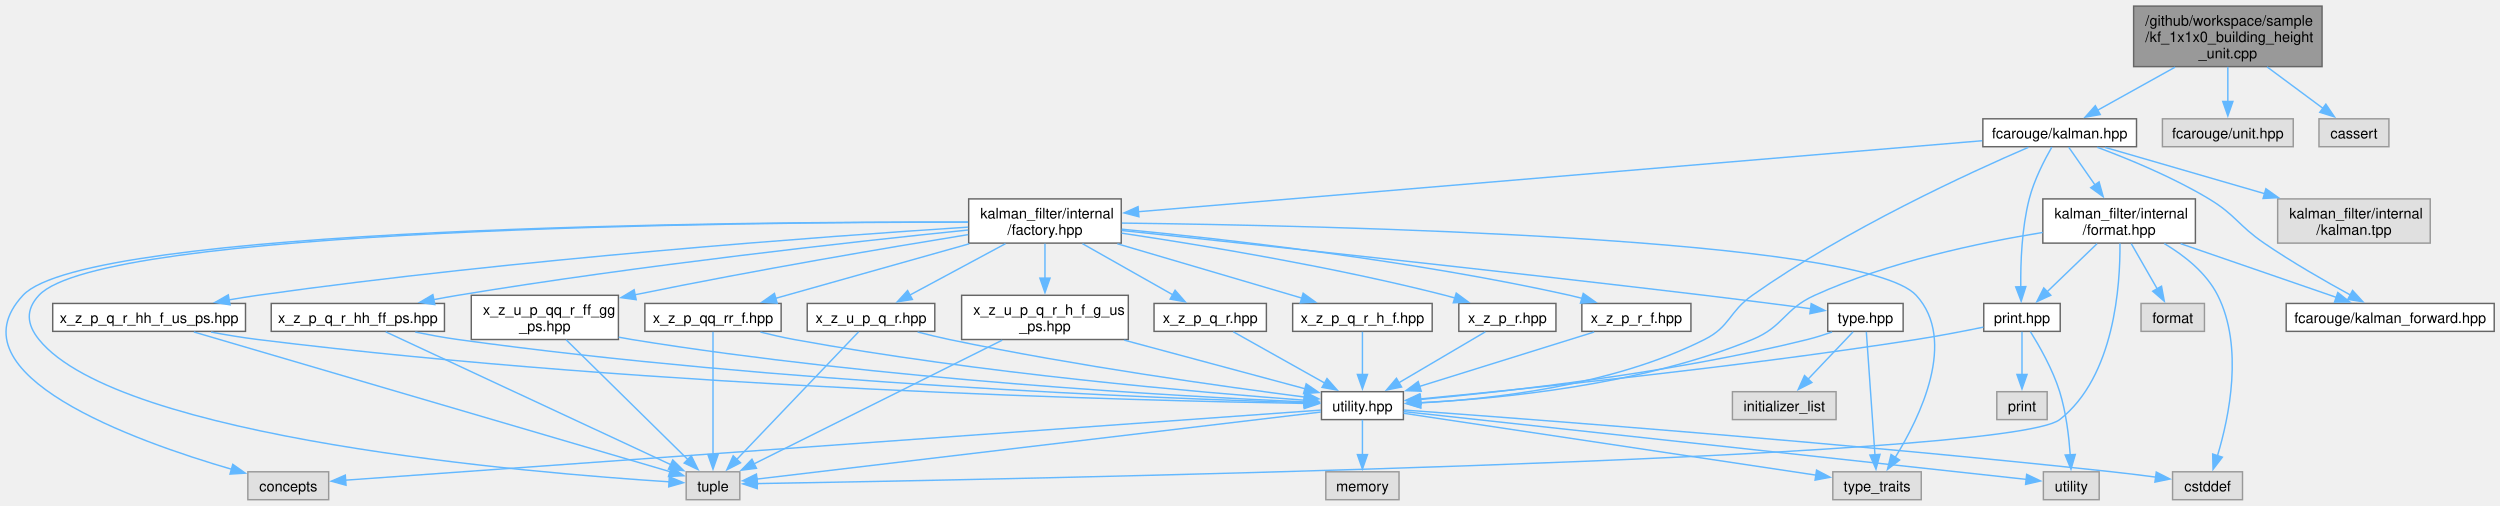
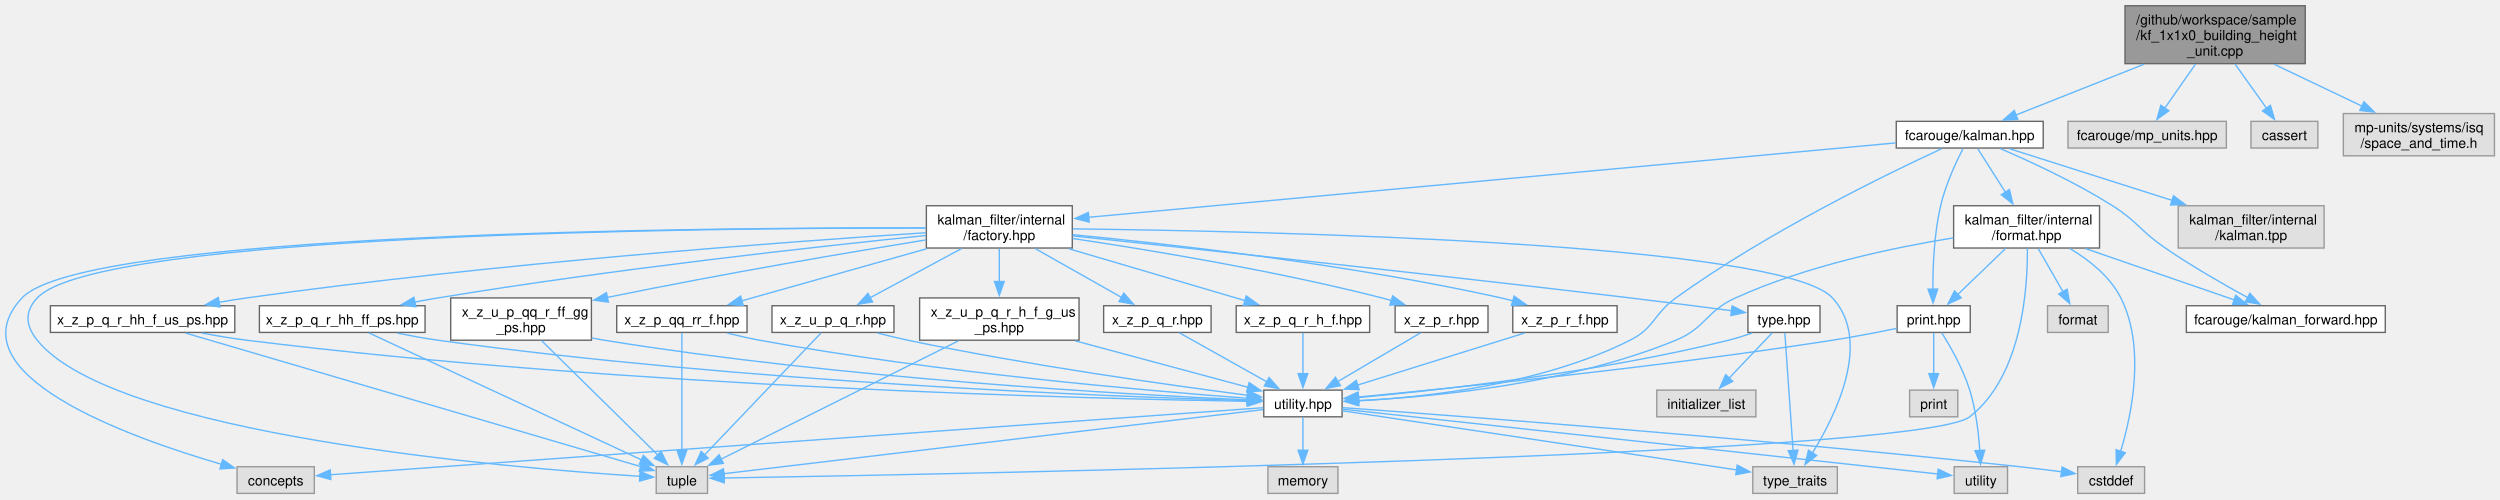
- <svg xmlns="http://www.w3.org/2000/svg" xmlns:xlink="http://www.w3.org/1999/xlink" width="1725pt" height="349pt" viewBox="0.00 0.00 1724.61 348.50">
-   <g id="graph0" class="graph" transform="scale(1 1) rotate(0) translate(4 344.5)">
+ <svg xmlns="http://www.w3.org/2000/svg" xmlns:xlink="http://www.w3.org/1999/xlink" width="1803pt" height="360pt" viewBox="0.00 0.00 1803.36 359.75">
+   <g id="graph0" class="graph" transform="scale(1 1) rotate(0) translate(4 355.75)">
    <g id="Node000001" class="node">
      <g id="a_Node000001">
        <a xlink:title=" ">
-           <polygon fill="#999999" stroke="#666666" points="1597.86,-340.5 1467.86,-340.5 1467.86,-298.75 1597.86,-298.75 1597.86,-340.5" />
-           <text text-anchor="start" x="1475.86" y="-327" font-family="Helvetica,sans-Serif" font-size="10.00">/github/workspace/sample</text>
-           <text text-anchor="start" x="1475.86" y="-315.75" font-family="Helvetica,sans-Serif" font-size="10.00">/kf_1x1x0_building_height</text>
-           <text text-anchor="middle" x="1532.86" y="-304.5" font-family="Helvetica,sans-Serif" font-size="10.00">_unit.cpp</text>
+           <polygon fill="#999999" stroke="#666666" points="1658.86,-351.75 1528.86,-351.75 1528.86,-310 1658.86,-310 1658.86,-351.75" />
+           <text text-anchor="start" x="1536.86" y="-338.25" font-family="Helvetica,sans-Serif" font-size="10.00">/github/workspace/sample</text>
+           <text text-anchor="start" x="1536.86" y="-327" font-family="Helvetica,sans-Serif" font-size="10.00">/kf_1x1x0_building_height</text>
+           <text text-anchor="middle" x="1593.86" y="-315.75" font-family="Helvetica,sans-Serif" font-size="10.00">_unit.cpp</text>
        </a>
      </g>
    </g>
    <g id="Node000002" class="node">
      <g id="a_Node000002">
        <a xlink:href="kalman_8hpp.xhtml" target="_top" xlink:title="The Kalman filter class and library top-level header.">
-           <polygon fill="white" stroke="#666666" points="1469.86,-262.75 1363.86,-262.75 1363.86,-243.5 1469.86,-243.5 1469.86,-262.75" />
-           <text text-anchor="middle" x="1416.86" y="-249.25" font-family="Helvetica,sans-Serif" font-size="10.00">fcarouge/kalman.hpp</text>
+           <polygon fill="white" stroke="#666666" points="1469.86,-268.38 1363.86,-268.38 1363.86,-249.12 1469.86,-249.12 1469.86,-268.38" />
+           <text text-anchor="middle" x="1416.86" y="-254.88" font-family="Helvetica,sans-Serif" font-size="10.00">fcarouge/kalman.hpp</text>
        </a>
      </g>
    </g>
    <g id="edge1_Node000001_Node000002" class="edge">
      <g id="a_edge1_Node000001_Node000002">
        <a xlink:title=" ">
-           <path fill="none" stroke="#63b8ff" d="M1496.47,-298.39C1479.03,-288.7 1458.55,-277.31 1442.72,-268.51" />
-           <polygon fill="#63b8ff" stroke="#63b8ff" points="1444.84,-265.68 1434.4,-263.88 1441.44,-271.8 1444.84,-265.68" />
+           <path fill="none" stroke="#63b8ff" d="M1542.66,-309.59C1512.82,-297.77 1476.06,-283.21 1450,-272.88" />
+           <polygon fill="#63b8ff" stroke="#63b8ff" points="1451.53,-269.72 1440.94,-269.29 1448.95,-276.23 1451.53,-269.72" />
        </a>
      </g>
    </g>
    <g id="Node000029" class="node">
      <g id="a_Node000029">
        <a xlink:title=" ">
-           <polygon fill="#e0e0e0" stroke="#999999" points="1577.98,-262.75 1487.73,-262.75 1487.73,-243.5 1577.98,-243.5 1577.98,-262.75" />
-           <text text-anchor="middle" x="1532.86" y="-249.25" font-family="Helvetica,sans-Serif" font-size="10.00">fcarouge/unit.hpp</text>
+           <polygon fill="#e0e0e0" stroke="#999999" points="1601.98,-268.38 1487.73,-268.38 1487.73,-249.12 1601.98,-249.12 1601.98,-268.38" />
+           <text text-anchor="middle" x="1544.86" y="-254.88" font-family="Helvetica,sans-Serif" font-size="10.00">fcarouge/mp_units.hpp</text>
        </a>
      </g>
    </g>
    <g id="edge56_Node000001_Node000029" class="edge">
      <g id="a_edge56_Node000001_Node000029">
        <a xlink:title=" ">
-           <path fill="none" stroke="#63b8ff" d="M1532.86,-298.57C1532.86,-290.9 1532.86,-282.14 1532.86,-274.45" />
-           <polygon fill="#63b8ff" stroke="#63b8ff" points="1536.36,-274.71 1532.86,-264.71 1529.36,-274.71 1536.36,-274.71" />
+           <path fill="none" stroke="#63b8ff" d="M1579.68,-309.59C1572.71,-299.61 1564.37,-287.67 1557.6,-277.98" />
+           <polygon fill="#63b8ff" stroke="#63b8ff" points="1560.47,-275.98 1551.87,-269.79 1554.73,-279.99 1560.47,-275.98" />
        </a>
      </g>
    </g>
    <g id="Node000030" class="node">
      <g id="a_Node000030">
        <a xlink:title=" ">
-           <polygon fill="#e0e0e0" stroke="#999999" points="1643.98,-262.75 1595.73,-262.75 1595.73,-243.5 1643.98,-243.5 1643.98,-262.75" />
-           <text text-anchor="middle" x="1619.86" y="-249.25" font-family="Helvetica,sans-Serif" font-size="10.00">cassert</text>
+           <polygon fill="#e0e0e0" stroke="#999999" points="1667.98,-268.38 1619.73,-268.38 1619.73,-249.12 1667.98,-249.12 1667.98,-268.38" />
+           <text text-anchor="middle" x="1643.86" y="-254.88" font-family="Helvetica,sans-Serif" font-size="10.00">cassert</text>
        </a>
      </g>
    </g>
    <g id="edge57_Node000001_Node000030" class="edge">
      <g id="a_edge57_Node000001_Node000030">
        <a xlink:title=" ">
-           <path fill="none" stroke="#63b8ff" d="M1559.91,-298.57C1572.38,-289.33 1586.96,-278.51 1598.62,-269.87" />
-           <polygon fill="#63b8ff" stroke="#63b8ff" points="1600.46,-272.86 1606.41,-264.1 1596.29,-267.24 1600.46,-272.86" />
+           <path fill="none" stroke="#63b8ff" d="M1608.32,-309.59C1615.51,-299.5 1624.13,-287.42 1631.07,-277.68" />
+           <polygon fill="#63b8ff" stroke="#63b8ff" points="1633.75,-279.96 1636.7,-269.78 1628.05,-275.89 1633.75,-279.96" />
+         </a>
+       </g>
+     </g>
+     <g id="Node000031" class="node">
+       <g id="a_Node000031">
+         <a xlink:title=" ">
+           <polygon fill="#e0e0e0" stroke="#999999" points="1795.36,-274 1686.36,-274 1686.36,-243.5 1795.36,-243.5 1795.36,-274" />
+           <text text-anchor="start" x="1694.36" y="-260.5" font-family="Helvetica,sans-Serif" font-size="10.00">mp-units/systems/isq</text>
+           <text text-anchor="middle" x="1740.86" y="-249.25" font-family="Helvetica,sans-Serif" font-size="10.00">/space_and_time.h</text>
+         </a>
+       </g>
+     </g>
+     <g id="edge58_Node000001_Node000031" class="edge">
+       <g id="a_edge58_Node000001_Node000031">
+         <a xlink:title=" ">
+           <path fill="none" stroke="#63b8ff" d="M1636.37,-309.59C1656.36,-300.06 1680.08,-288.74 1699.86,-279.31" />
+           <polygon fill="#63b8ff" stroke="#63b8ff" points="1701.22,-282.54 1708.74,-275.07 1698.21,-276.22 1701.22,-282.54" />
        </a>
      </g>
    </g>
    <g id="Node000003" class="node">
      <g id="a_Node000003">
        <a xlink:href="factory_8hpp.xhtml" target="_top" xlink:title=" ">
          <polygon fill="white" stroke="#666666" points="769.48,-207.5 664.23,-207.5 664.23,-177 769.48,-177 769.48,-207.5" />
          <text text-anchor="start" x="672.23" y="-194" font-family="Helvetica,sans-Serif" font-size="10.00">kalman_filter/internal</text>
          <text text-anchor="middle" x="716.86" y="-182.75" font-family="Helvetica,sans-Serif" font-size="10.00">/factory.hpp</text>
        </a>
      </g>
    </g>
    <g id="edge2_Node000002_Node000003" class="edge">
      <g id="a_edge2_Node000002_Node000003">
        <a xlink:title=" ">
-           <path fill="none" stroke="#63b8ff" d="M1363.38,-247.63C1236.55,-236.96 917.92,-210.16 781.01,-198.65" />
-           <polygon fill="#63b8ff" stroke="#63b8ff" points="781.67,-195.19 771.41,-197.84 781.08,-202.16 781.67,-195.19" />
+           <path fill="none" stroke="#63b8ff" d="M1363.38,-252.82C1236.55,-241.14 917.92,-211.78 781.01,-199.16" />
+           <polygon fill="#63b8ff" stroke="#63b8ff" points="781.69,-195.71 771.41,-198.28 781.05,-202.68 781.69,-195.71" />
        </a>
      </g>
    </g>
    <g id="Node000005" class="node">
      <g id="a_Node000005">
        <a xlink:href="utility_8hpp.xhtml" target="_top" xlink:title=" ">
          <polygon fill="white" stroke="#666666" points="964.11,-74.5 907.61,-74.5 907.61,-55.25 964.11,-55.25 964.11,-74.5" />
          <text text-anchor="middle" x="935.86" y="-61" font-family="Helvetica,sans-Serif" font-size="10.00">utility.hpp</text>
        </a>
      </g>
    </g>
    <g id="edge53_Node000002_Node000005" class="edge">
      <g id="a_edge53_Node000002_Node000005">
        <a xlink:title=" ">
-           <path fill="none" stroke="#63b8ff" d="M1395.34,-243.12C1355.8,-226.09 1269.71,-186.76 1204.86,-141 1188.54,-129.49 1189.69,-119.48 1171.86,-110.5 1108.2,-78.45 1024.36,-69.3 975.65,-66.77" />
+           <path fill="none" stroke="#63b8ff" d="M1396.61,-248.64C1357.73,-230.7 1270.63,-188.43 1204.86,-141 1188.66,-129.32 1189.69,-119.48 1171.86,-110.5 1108.2,-78.45 1024.36,-69.3 975.65,-66.77" />
          <polygon fill="#63b8ff" stroke="#63b8ff" points="976,-63.28 965.86,-66.33 975.69,-70.27 976,-63.28" />
        </a>
      </g>
    </g>
    <g id="Node000023" class="node">
      <g id="a_Node000023">
        <a xlink:href="format_8hpp.xhtml" target="_top" xlink:title="Formatting support for the Kalman filter.">
          <polygon fill="white" stroke="#666666" points="1510.48,-207.5 1405.23,-207.5 1405.23,-177 1510.48,-177 1510.48,-207.5" />
          <text text-anchor="start" x="1413.23" y="-194" font-family="Helvetica,sans-Serif" font-size="10.00">kalman_filter/internal</text>
          <text text-anchor="middle" x="1457.86" y="-182.75" font-family="Helvetica,sans-Serif" font-size="10.00">/format.hpp</text>
        </a>
      </g>
    </g>
    <g id="edge42_Node000002_Node000023" class="edge">
      <g id="a_edge42_Node000002_Node000023">
        <a xlink:title=" ">
-           <path fill="none" stroke="#63b8ff" d="M1423.08,-243.18C1427.94,-236.21 1434.91,-226.2 1441.34,-216.96" />
-           <polygon fill="#63b8ff" stroke="#63b8ff" points="1444.03,-219.23 1446.87,-209.02 1438.28,-215.23 1444.03,-219.23" />
+           <path fill="none" stroke="#63b8ff" d="M1422.56,-248.78C1427.75,-240.62 1435.64,-228.2 1442.65,-217.17" />
+           <polygon fill="#63b8ff" stroke="#63b8ff" points="1445.52,-219.19 1447.93,-208.87 1439.61,-215.43 1445.52,-219.19" />
        </a>
      </g>
    </g>
    <g id="Node000024" class="node">
      <g id="a_Node000024">
        <a xlink:href="kalman__forward_8hpp.xhtml" target="_top" xlink:title="Authoritative forward declaration header.">
          <polygon fill="white" stroke="#666666" points="1716.61,-135.38 1573.11,-135.38 1573.11,-116.12 1716.61,-116.12 1716.61,-135.38" />
          <text text-anchor="middle" x="1644.86" y="-121.88" font-family="Helvetica,sans-Serif" font-size="10.00">fcarouge/kalman_forward.hpp</text>
        </a>
      </g>
    </g>
    <g id="edge54_Node000002_Node000024" class="edge">
      <g id="a_edge54_Node000002_Node000024">
        <a xlink:title=" ">
-           <path fill="none" stroke="#63b8ff" d="M1442.76,-243.11C1464.18,-235.15 1494.99,-222.49 1519.86,-207.5 1538.4,-196.32 1539.98,-189.23 1557.86,-177 1577.05,-163.87 1599.85,-150.78 1617.29,-141.26" />
+           <path fill="none" stroke="#63b8ff" d="M1438.91,-248.7C1460.29,-239.53 1493.31,-224.33 1519.86,-207.5 1538.15,-195.9 1539.98,-189.23 1557.86,-177 1577.05,-163.87 1599.85,-150.78 1617.29,-141.26" />
          <polygon fill="#63b8ff" stroke="#63b8ff" points="1618.91,-144.37 1626.05,-136.54 1615.59,-138.2 1618.91,-144.37" />
        </a>
      </g>
    </g>
    <g id="Node000025" class="node">
      <g id="a_Node000025">
        <a xlink:href="print_8hpp.xhtml" target="_top" xlink:title=" ">
          <polygon fill="white" stroke="#666666" points="1417.23,-135.38 1364.48,-135.38 1364.48,-116.12 1417.23,-116.12 1417.23,-135.38" />
          <text text-anchor="middle" x="1390.86" y="-121.88" font-family="Helvetica,sans-Serif" font-size="10.00">print.hpp</text>
        </a>
      </g>
    </g>
    <g id="edge52_Node000002_Node000025" class="edge">
      <g id="a_edge52_Node000002_Node000025">
        <a xlink:title=" ">
-           <path fill="none" stroke="#63b8ff" d="M1411.46,-243.27C1406.43,-234.53 1399.21,-220.61 1395.86,-207.5 1390.68,-187.32 1389.83,-163.41 1390.02,-146.87" />
-           <polygon fill="#63b8ff" stroke="#63b8ff" points="1393.52,-147.01 1390.3,-136.91 1386.52,-146.81 1393.52,-147.01" />
+           <path fill="none" stroke="#63b8ff" d="M1412.03,-248.8C1407,-238.98 1399.37,-222.6 1395.86,-207.5 1391.18,-187.42 1390.22,-163.83 1390.26,-147.34" />
+           <polygon fill="#63b8ff" stroke="#63b8ff" points="1393.76,-147.42 1390.42,-137.37 1386.76,-147.31 1393.76,-147.42" />
        </a>
      </g>
    </g>
    <g id="Node000028" class="node">
      <g id="a_Node000028">
        <a xlink:title=" ">
          <polygon fill="#e0e0e0" stroke="#999999" points="1672.48,-207.5 1567.23,-207.5 1567.23,-177 1672.48,-177 1672.48,-207.5" />
          <text text-anchor="start" x="1575.23" y="-194" font-family="Helvetica,sans-Serif" font-size="10.00">kalman_filter/internal</text>
          <text text-anchor="middle" x="1619.86" y="-182.75" font-family="Helvetica,sans-Serif" font-size="10.00">/kalman.tpp</text>
        </a>
      </g>
    </g>
    <g id="edge55_Node000002_Node000028" class="edge">
      <g id="a_edge55_Node000002_Node000028">
        <a xlink:title=" ">
-           <path fill="none" stroke="#63b8ff" d="M1448.13,-243.05C1477.36,-234.58 1521.83,-221.68 1558.19,-211.13" />
-           <polygon fill="#63b8ff" stroke="#63b8ff" points="1559.11,-214.51 1567.74,-208.37 1557.16,-207.79 1559.11,-214.51" />
+           <path fill="none" stroke="#63b8ff" d="M1445.51,-248.65C1475.98,-238.96 1524.96,-223.4 1563.26,-211.23" />
+           <polygon fill="#63b8ff" stroke="#63b8ff" points="1563.84,-214.72 1572.31,-208.36 1561.72,-208.05 1563.84,-214.72" />
        </a>
      </g>
    </g>
    <g id="Node000004" class="node">
      <g id="a_Node000004">
        <a xlink:href="type_8hpp.xhtml" target="_top" xlink:title=" ">
          <polygon fill="white" stroke="#666666" points="1308.86,-135.38 1256.86,-135.38 1256.86,-116.12 1308.86,-116.12 1308.86,-135.38" />
          <text text-anchor="middle" x="1282.86" y="-121.88" font-family="Helvetica,sans-Serif" font-size="10.00">type.hpp</text>
        </a>
      </g>
    </g>
    <g id="edge3_Node000003_Node000004" class="edge">
      <g id="a_edge3_Node000003_Node000004">
        <a xlink:title=" ">
          <path fill="none" stroke="#63b8ff" d="M769.78,-185.71C854.66,-176.76 1026.46,-158.36 1171.86,-141 1196.27,-138.08 1223.68,-134.57 1245.15,-131.76" />
          <polygon fill="#63b8ff" stroke="#63b8ff" points="1245.45,-135.25 1254.91,-130.48 1244.54,-128.31 1245.45,-135.25" />
        </a>
      </g>
    </g>
    <g id="Node000006" class="node">
      <g id="a_Node000006">
        <a xlink:title=" ">
          <polygon fill="#e0e0e0" stroke="#999999" points="222.73,-19.25 166.98,-19.25 166.98,0 222.73,0 222.73,-19.25" />
          <text text-anchor="middle" x="194.86" y="-5.75" font-family="Helvetica,sans-Serif" font-size="10.00">concepts</text>
        </a>
      </g>
    </g>
    <g id="edge39_Node000003_Node000006" class="edge">
      <g id="a_edge39_Node000003_Node000006">
        <a xlink:title=" ">
          <path fill="none" stroke="#63b8ff" d="M663.81,-191.53C507.36,-191.8 56.02,-188.42 11.86,-141 -39.01,-86.38 88.4,-40.57 156,-20.92" />
          <polygon fill="#63b8ff" stroke="#63b8ff" points="156.58,-24.39 165.24,-18.3 154.66,-17.66 156.58,-24.39" />
        </a>
      </g>
    </g>
    <g id="Node000009" class="node">
      <g id="a_Node000009">
        <a xlink:title=" ">
          <polygon fill="#e0e0e0" stroke="#999999" points="506.36,-19.25 469.36,-19.25 469.36,0 506.36,0 506.36,-19.25" />
          <text text-anchor="middle" x="487.86" y="-5.75" font-family="Helvetica,sans-Serif" font-size="10.00">tuple</text>
        </a>
      </g>
    </g>
    <g id="edge40_Node000003_Node000009" class="edge">
      <g id="a_edge40_Node000003_Node000009">
        <a xlink:title=" ">
          <path fill="none" stroke="#63b8ff" d="M663.81,-191.46C509.05,-191.54 66.23,-187.63 22.86,-141 13.62,-131.07 14.35,-121.05 22.86,-110.5 78.1,-42 363.73,-18.33 457.79,-12.33" />
          <polygon fill="#63b8ff" stroke="#63b8ff" points="457.74,-15.83 467.5,-11.73 457.31,-8.85 457.74,-15.83" />
        </a>
      </g>
    </g>
    <g id="Node000010" class="node">
      <g id="a_Node000010">
        <a xlink:title=" ">
          <polygon fill="#e0e0e0" stroke="#999999" points="1321.36,-19.25 1260.36,-19.25 1260.36,0 1321.36,0 1321.36,-19.25" />
          <text text-anchor="middle" x="1290.86" y="-5.75" font-family="Helvetica,sans-Serif" font-size="10.00">type_traits</text>
        </a>
      </g>
    </g>
    <g id="edge41_Node000003_Node000010" class="edge">
      <g id="a_edge41_Node000003_Node000010">
        <a xlink:title=" ">
          <path fill="none" stroke="#63b8ff" d="M769.94,-190.82C909.97,-189.14 1281.13,-180.93 1317.86,-141 1346.44,-109.93 1320.49,-56.82 1303.27,-28.94" />
          <polygon fill="#63b8ff" stroke="#63b8ff" points="1306.42,-27.37 1298.05,-20.86 1300.54,-31.16 1306.42,-27.37" />
        </a>
      </g>
    </g>
    <g id="Node000013" class="node">
      <g id="a_Node000013">
        <a xlink:href="x__z__p__q__r_8hpp.xhtml" target="_top" xlink:title=" ">
          <polygon fill="white" stroke="#666666" points="869.61,-135.38 792.11,-135.38 792.11,-116.12 869.61,-116.12 869.61,-135.38" />
          <text text-anchor="middle" x="830.86" y="-121.88" font-family="Helvetica,sans-Serif" font-size="10.00">x_z_p_q_r.hpp</text>
        </a>
      </g>
    </g>
    <g id="edge13_Node000003_Node000013" class="edge">
      <g id="a_edge13_Node000003_Node000013">
        <a xlink:title=" ">
          <path fill="none" stroke="#63b8ff" d="M742.72,-176.61C761.37,-166.06 786.43,-151.88 805.06,-141.34" />
          <polygon fill="#63b8ff" stroke="#63b8ff" points="806.63,-144.48 813.61,-136.51 803.19,-138.38 806.63,-144.48" />
        </a>
      </g>
    </g>
    <g id="Node000014" class="node">
      <g id="a_Node000014">
        <a xlink:href="x__z__p__q__r__h__f_8hpp.xhtml" target="_top" xlink:title=" ">
          <polygon fill="white" stroke="#666666" points="983.98,-135.38 887.73,-135.38 887.73,-116.12 983.98,-116.12 983.98,-135.38" />
          <text text-anchor="middle" x="935.86" y="-121.88" font-family="Helvetica,sans-Serif" font-size="10.00">x_z_p_q_r_h_f.hpp</text>
        </a>
      </g>
    </g>
    <g id="edge15_Node000003_Node000014" class="edge">
      <g id="a_edge15_Node000003_Node000014">
        <a xlink:title=" ">
          <path fill="none" stroke="#63b8ff" d="M766.82,-176.53C805.38,-165.18 858.08,-149.66 894.34,-138.98" />
          <polygon fill="#63b8ff" stroke="#63b8ff" points="894.97,-142.44 903.57,-136.26 892.99,-135.73 894.97,-142.44" />
        </a>
      </g>
    </g>
    <g id="Node000015" class="node">
      <g id="a_Node000015">
        <a xlink:href="x__z__p__q__r__hh__f__us__ps_8hpp.xhtml" target="_top" xlink:title=" ">
          <polygon fill="white" stroke="#666666" points="165.36,-135.38 32.36,-135.38 32.36,-116.12 165.36,-116.12 165.36,-135.38" />
          <text text-anchor="middle" x="98.86" y="-121.88" font-family="Helvetica,sans-Serif" font-size="10.00">x_z_p_q_r_hh_f_us_ps.hpp</text>
        </a>
      </g>
    </g>
    <g id="edge17_Node000003_Node000015" class="edge">
      <g id="a_edge17_Node000003_Node000015">
        <a xlink:title=" ">
          <path fill="none" stroke="#63b8ff" d="M663.86,-188.03C566.49,-181.75 352.68,-166.2 173.86,-141 167.38,-140.09 160.62,-139 153.92,-137.83" />
          <polygon fill="#63b8ff" stroke="#63b8ff" points="154.71,-134.42 144.25,-136.09 153.47,-141.31 154.71,-134.42" />
        </a>
      </g>
    </g>
    <g id="Node000016" class="node">
      <g id="a_Node000016">
        <a xlink:href="x__z__p__q__r__hh__ff__ps_8hpp.xhtml" target="_top" xlink:title=" ">
          <polygon fill="white" stroke="#666666" points="302.61,-135.38 183.11,-135.38 183.11,-116.12 302.61,-116.12 302.61,-135.38" />
          <text text-anchor="middle" x="242.86" y="-121.88" font-family="Helvetica,sans-Serif" font-size="10.00">x_z_p_q_r_hh_ff_ps.hpp</text>
        </a>
      </g>
    </g>
    <g id="edge20_Node000003_Node000016" class="edge">
      <g id="a_edge20_Node000003_Node000016">
        <a xlink:title=" ">
          <path fill="none" stroke="#63b8ff" d="M663.91,-186.05C586.38,-178.13 437.51,-161.74 311.86,-141 306.34,-140.09 300.59,-139.05 294.88,-137.96" />
          <polygon fill="#63b8ff" stroke="#63b8ff" points="295.96,-134.6 285.47,-136.1 294.6,-141.47 295.96,-134.6" />
        </a>
      </g>
    </g>
    <g id="Node000017" class="node">
      <g id="a_Node000017">
        <a xlink:href="x__z__p__qq__rr__f_8hpp.xhtml" target="_top" xlink:title=" ">
          <polygon fill="white" stroke="#666666" points="534.86,-135.38 440.86,-135.38 440.86,-116.12 534.86,-116.12 534.86,-135.38" />
          <text text-anchor="middle" x="487.86" y="-121.88" font-family="Helvetica,sans-Serif" font-size="10.00">x_z_p_qq_rr_f.hpp</text>
        </a>
      </g>
    </g>
    <g id="edge23_Node000003_Node000017" class="edge">
      <g id="a_edge23_Node000003_Node000017">
        <a xlink:title=" ">
          <path fill="none" stroke="#63b8ff" d="M664.61,-176.53C624.12,-165.13 568.71,-149.52 530.78,-138.84" />
          <polygon fill="#63b8ff" stroke="#63b8ff" points="532.13,-135.58 521.55,-136.24 530.23,-142.32 532.13,-135.58" />
        </a>
      </g>
    </g>
    <g id="Node000018" class="node">
      <g id="a_Node000018">
        <a xlink:href="x__z__p__r_8hpp.xhtml" target="_top" xlink:title=" ">
          <polygon fill="white" stroke="#666666" points="1069.36,-135.38 1002.36,-135.38 1002.36,-116.12 1069.36,-116.12 1069.36,-135.38" />
          <text text-anchor="middle" x="1035.86" y="-121.88" font-family="Helvetica,sans-Serif" font-size="10.00">x_z_p_r.hpp</text>
        </a>
      </g>
    </g>
    <g id="edge26_Node000003_Node000018" class="edge">
      <g id="a_edge26_Node000003_Node000018">
        <a xlink:title=" ">
          <path fill="none" stroke="#63b8ff" d="M769.73,-183.87C825.63,-175.55 916.17,-160.58 992.86,-141 995.12,-140.42 997.43,-139.79 999.76,-139.11" />
          <polygon fill="#63b8ff" stroke="#63b8ff" points="1000.59,-142.52 1009.12,-136.23 998.53,-135.83 1000.59,-142.52" />
        </a>
      </g>
    </g>
    <g id="Node000019" class="node">
      <g id="a_Node000019">
        <a xlink:href="x__z__p__r__f_8hpp.xhtml" target="_top" xlink:title=" ">
          <polygon fill="white" stroke="#666666" points="1162.48,-135.38 1087.23,-135.38 1087.23,-116.12 1162.48,-116.12 1162.48,-135.38" />
          <text text-anchor="middle" x="1124.86" y="-121.88" font-family="Helvetica,sans-Serif" font-size="10.00">x_z_p_r_f.hpp</text>
        </a>
      </g>
    </g>
    <g id="edge28_Node000003_Node000019" class="edge">
      <g id="a_edge28_Node000003_Node000019">
        <a xlink:title=" ">
          <path fill="none" stroke="#63b8ff" d="M769.79,-186.62C840.74,-179.8 970.32,-165.18 1078.86,-141 1081.64,-140.38 1084.5,-139.67 1087.37,-138.91" />
          <polygon fill="#63b8ff" stroke="#63b8ff" points="1088.19,-142.31 1096.84,-136.2 1086.26,-135.58 1088.19,-142.31" />
        </a>
      </g>
    </g>
    <g id="Node000020" class="node">
      <g id="a_Node000020">
        <a xlink:href="x__z__u__p__q__r_8hpp.xhtml" target="_top" xlink:title=" ">
          <polygon fill="white" stroke="#666666" points="640.86,-135.38 552.86,-135.38 552.86,-116.12 640.86,-116.12 640.86,-135.38" />
          <text text-anchor="middle" x="596.86" y="-121.88" font-family="Helvetica,sans-Serif" font-size="10.00">x_z_u_p_q_r.hpp</text>
        </a>
      </g>
    </g>
    <g id="edge30_Node000003_Node000020" class="edge">
      <g id="a_edge30_Node000003_Node000020">
        <a xlink:title=" ">
          <path fill="none" stroke="#63b8ff" d="M689.63,-176.61C669.91,-166.01 643.37,-151.75 623.73,-141.2" />
          <polygon fill="#63b8ff" stroke="#63b8ff" points="625.42,-138.13 614.95,-136.48 622.1,-144.29 625.42,-138.13" />
        </a>
      </g>
    </g>
    <g id="Node000021" class="node">
      <g id="a_Node000021">
        <a xlink:href="x__z__u__p__q__r__h__f__g__us__ps_8hpp.xhtml" target="_top" xlink:title=" ">
          <polygon fill="white" stroke="#666666" points="774.36,-141 659.36,-141 659.36,-110.5 774.36,-110.5 774.36,-141" />
          <text text-anchor="start" x="667.36" y="-127.5" font-family="Helvetica,sans-Serif" font-size="10.00">x_z_u_p_q_r_h_f_g_us</text>
          <text text-anchor="middle" x="716.86" y="-116.25" font-family="Helvetica,sans-Serif" font-size="10.00">_ps.hpp</text>
        </a>
      </g>
    </g>
    <g id="edge33_Node000003_Node000021" class="edge">
      <g id="a_edge33_Node000003_Node000021">
        <a xlink:title=" ">
          <path fill="none" stroke="#63b8ff" d="M716.86,-176.61C716.86,-169.52 716.86,-160.79 716.86,-152.63" />
          <polygon fill="#63b8ff" stroke="#63b8ff" points="720.36,-152.84 716.86,-142.84 713.36,-152.84 720.36,-152.84" />
        </a>
      </g>
    </g>
    <g id="Node000022" class="node">
      <g id="a_Node000022">
        <a xlink:href="x__z__u__p__qq__r__ff__gg__ps_8hpp.xhtml" target="_top" xlink:title=" ">
          <polygon fill="white" stroke="#666666" points="422.61,-141 321.11,-141 321.11,-110.5 422.61,-110.5 422.61,-141" />
          <text text-anchor="start" x="329.11" y="-127.5" font-family="Helvetica,sans-Serif" font-size="10.00">x_z_u_p_qq_r_ff_gg</text>
          <text text-anchor="middle" x="371.86" y="-116.25" font-family="Helvetica,sans-Serif" font-size="10.00">_ps.hpp</text>
        </a>
      </g>
    </g>
    <g id="edge36_Node000003_Node000022" class="edge">
      <g id="a_edge36_Node000003_Node000022">
        <a xlink:title=" ">
          <path fill="none" stroke="#63b8ff" d="M663.89,-182.87C608.88,-173.94 520.08,-158.95 433.91,-141.35" />
          <polygon fill="#63b8ff" stroke="#63b8ff" points="434.86,-137.97 424.36,-139.39 433.45,-144.83 434.86,-137.97" />
        </a>
      </g>
    </g>
    <g id="edge4_Node000004_Node000005" class="edge">
      <g id="a_edge4_Node000004_Node000005">
        <a xlink:title=" ">
          <path fill="none" stroke="#63b8ff" d="M1259.83,-115.67C1254.33,-113.75 1248.44,-111.89 1242.86,-110.5 1148.72,-87.13 1035.1,-74.56 975.99,-69.16" />
          <polygon fill="#63b8ff" stroke="#63b8ff" points="976.36,-65.67 966.09,-68.27 975.74,-72.65 976.36,-65.67" />
        </a>
      </g>
    </g>
    <g id="edge12_Node000004_Node000010" class="edge">
      <g id="a_edge12_Node000004_Node000010">
        <a xlink:title=" ">
          <path fill="none" stroke="#63b8ff" d="M1283.48,-115.79C1284.76,-97.63 1287.67,-56.04 1289.43,-30.95" />
          <polygon fill="#63b8ff" stroke="#63b8ff" points="1292.92,-31.27 1290.13,-21.05 1285.93,-30.78 1292.92,-31.27" />
        </a>
      </g>
    </g>
    <g id="Node000012" class="node">
      <g id="a_Node000012">
        <a xlink:title=" ">
          <polygon fill="#e0e0e0" stroke="#999999" points="1262.61,-74.5 1191.11,-74.5 1191.11,-55.25 1262.61,-55.25 1262.61,-74.5" />
          <text text-anchor="middle" x="1226.86" y="-61" font-family="Helvetica,sans-Serif" font-size="10.00">initializer_list</text>
        </a>
      </g>
    </g>
    <g id="edge11_Node000004_Node000012" class="edge">
      <g id="a_edge11_Node000004_Node000012">
        <a xlink:title=" ">
          <path fill="none" stroke="#63b8ff" d="M1274.35,-115.81C1266.13,-107.16 1253.45,-93.84 1243.26,-83.12" />
          <polygon fill="#63b8ff" stroke="#63b8ff" points="1245.91,-80.83 1236.48,-76 1240.84,-85.66 1245.91,-80.83" />
        </a>
      </g>
    </g>
    <g id="edge5_Node000005_Node000006" class="edge">
      <g id="a_edge5_Node000005_Node000006">
        <a xlink:title=" ">
          <path fill="none" stroke="#63b8ff" d="M907.26,-61.82C792.63,-53.58 366.18,-22.94 234.11,-13.45" />
          <polygon fill="#63b8ff" stroke="#63b8ff" points="234.7,-9.98 224.48,-12.75 234.2,-16.96 234.7,-9.98" />
        </a>
      </g>
    </g>
    <g id="Node000007" class="node">
      <g id="a_Node000007">
        <a xlink:title=" ">
          <polygon fill="#e0e0e0" stroke="#999999" points="1542.98,-19.25 1494.73,-19.25 1494.73,0 1542.98,0 1542.98,-19.25" />
          <text text-anchor="middle" x="1518.86" y="-5.75" font-family="Helvetica,sans-Serif" font-size="10.00">cstddef</text>
        </a>
      </g>
    </g>
    <g id="edge6_Node000005_Node000007" class="edge">
      <g id="a_edge6_Node000005_Node000007">
        <a xlink:title=" ">
          <path fill="none" stroke="#63b8ff" d="M964.48,-61.85C1042.78,-56.2 1267.01,-39.4 1452.86,-19.25 1462.66,-18.19 1473.26,-16.87 1483.03,-15.6" />
          <polygon fill="#63b8ff" stroke="#63b8ff" points="1483.49,-19.07 1492.94,-14.28 1482.56,-12.13 1483.49,-19.07" />
        </a>
      </g>
    </g>
    <g id="Node000008" class="node">
      <g id="a_Node000008">
        <a xlink:title=" ">
          <polygon fill="#e0e0e0" stroke="#999999" points="961.11,-19.25 910.61,-19.25 910.61,0 961.11,0 961.11,-19.25" />
          <text text-anchor="middle" x="935.86" y="-5.75" font-family="Helvetica,sans-Serif" font-size="10.00">memory</text>
        </a>
      </g>
    </g>
    <g id="edge7_Node000005_Node000008" class="edge">
      <g id="a_edge7_Node000005_Node000008">
        <a xlink:title=" ">
          <path fill="none" stroke="#63b8ff" d="M935.86,-55.08C935.86,-48.57 935.86,-39.42 935.86,-31.12" />
          <polygon fill="#63b8ff" stroke="#63b8ff" points="939.36,-31.12 935.86,-21.12 932.36,-31.12 939.36,-31.12" />
        </a>
      </g>
    </g>
    <g id="edge8_Node000005_Node000009" class="edge">
      <g id="a_edge8_Node000005_Node000009">
        <a xlink:title=" ">
          <path fill="none" stroke="#63b8ff" d="M907.15,-60.46C826.79,-50.91 600.13,-23.97 518.03,-14.21" />
          <polygon fill="#63b8ff" stroke="#63b8ff" points="518.63,-10.76 508.28,-13.05 517.8,-17.71 518.63,-10.76" />
        </a>
      </g>
    </g>
    <g id="edge9_Node000005_Node000010" class="edge">
      <g id="a_edge9_Node000005_Node000010">
        <a xlink:title=" ">
          <path fill="none" stroke="#63b8ff" d="M964.31,-59.61C1026.7,-50.25 1175.8,-27.88 1248.95,-16.91" />
          <polygon fill="#63b8ff" stroke="#63b8ff" points="1249.14,-20.42 1258.51,-15.48 1248.1,-13.5 1249.14,-20.42" />
        </a>
      </g>
    </g>
    <g id="Node000011" class="node">
      <g id="a_Node000011">
        <a xlink:title=" ">
          <polygon fill="#e0e0e0" stroke="#999999" points="1444.11,-19.25 1405.61,-19.25 1405.61,0 1444.11,0 1444.11,-19.25" />
          <text text-anchor="middle" x="1424.86" y="-5.75" font-family="Helvetica,sans-Serif" font-size="10.00">utility</text>
        </a>
      </g>
    </g>
    <g id="edge10_Node000005_Node000011" class="edge">
      <g id="a_edge10_Node000005_Node000011">
        <a xlink:title=" ">
          <path fill="none" stroke="#63b8ff" d="M964.26,-60.78C1049.82,-51.46 1304.67,-23.71 1393.72,-14.02" />
          <polygon fill="#63b8ff" stroke="#63b8ff" points="1394.09,-17.5 1403.65,-12.93 1393.33,-10.54 1394.09,-17.5" />
        </a>
      </g>
    </g>
    <g id="edge14_Node000013_Node000005" class="edge">
      <g id="a_edge14_Node000013_Node000005">
        <a xlink:title=" ">
          <path fill="none" stroke="#63b8ff" d="M846.8,-115.81C863.53,-106.43 890.09,-91.54 909.86,-80.45" />
          <polygon fill="#63b8ff" stroke="#63b8ff" points="911.43,-83.58 918.44,-75.64 908,-77.48 911.43,-83.58" />
        </a>
      </g>
    </g>
    <g id="edge16_Node000014_Node000005" class="edge">
      <g id="a_edge16_Node000014_Node000005">
        <a xlink:title=" ">
          <path fill="none" stroke="#63b8ff" d="M935.86,-115.81C935.86,-108.03 935.86,-96.45 935.86,-86.41" />
          <polygon fill="#63b8ff" stroke="#63b8ff" points="939.36,-86.41 935.86,-76.41 932.36,-86.41 939.36,-86.41" />
        </a>
      </g>
    </g>
    <g id="edge18_Node000015_Node000005" class="edge">
      <g id="a_edge18_Node000015_Node000005">
        <a xlink:title=" ">
          <path fill="none" stroke="#63b8ff" d="M141.54,-115.65C152.06,-113.68 163.33,-111.8 173.86,-110.5 448.85,-76.47 782.99,-68.26 896.19,-66.39" />
          <polygon fill="#63b8ff" stroke="#63b8ff" points="895.91,-69.9 905.85,-66.24 895.8,-62.9 895.91,-69.9" />
        </a>
      </g>
    </g>
    <g id="edge19_Node000015_Node000009" class="edge">
      <g id="a_edge19_Node000015_Node000009">
        <a xlink:title=" ">
          <path fill="none" stroke="#63b8ff" d="M129.71,-115.7C202.9,-94.22 386.31,-40.42 458.25,-19.31" />
          <polygon fill="#63b8ff" stroke="#63b8ff" points="459.12,-22.7 467.73,-16.53 457.15,-15.99 459.12,-22.7" />
        </a>
      </g>
    </g>
    <g id="edge21_Node000016_Node000005" class="edge">
      <g id="a_edge21_Node000016_Node000005">
        <a xlink:title=" ">
          <path fill="none" stroke="#63b8ff" d="M282.47,-115.63C292.05,-113.69 302.28,-111.82 311.86,-110.5 531.28,-80.13 797.16,-69.83 896.18,-66.89" />
          <polygon fill="#63b8ff" stroke="#63b8ff" points="896.01,-70.4 905.91,-66.61 895.81,-63.4 896.01,-70.4" />
        </a>
      </g>
    </g>
    <g id="edge22_Node000016_Node000009" class="edge">
      <g id="a_edge22_Node000016_Node000009">
        <a xlink:title=" ">
          <path fill="none" stroke="#63b8ff" d="M262.08,-115.79C304.85,-95.87 408.1,-47.78 458.79,-24.16" />
          <polygon fill="#63b8ff" stroke="#63b8ff" points="460.1,-27.42 467.69,-20.02 457.14,-21.07 460.1,-27.42" />
        </a>
      </g>
    </g>
    <g id="edge24_Node000017_Node000005" class="edge">
      <g id="a_edge24_Node000017_Node000005">
        <a xlink:title=" ">
          <path fill="none" stroke="#63b8ff" d="M520.56,-115.63C528.16,-113.74 536.26,-111.89 543.86,-110.5 671.5,-87.11 824.91,-73.9 896.04,-68.61" />
          <polygon fill="#63b8ff" stroke="#63b8ff" points="895.9,-72.13 905.62,-67.91 895.4,-65.15 895.9,-72.13" />
        </a>
      </g>
    </g>
    <g id="edge25_Node000017_Node000009" class="edge">
      <g id="a_edge25_Node000017_Node000009">
        <a xlink:title=" ">
          <path fill="none" stroke="#63b8ff" d="M487.86,-115.79C487.86,-97.63 487.86,-56.04 487.86,-30.95" />
          <polygon fill="#63b8ff" stroke="#63b8ff" points="491.36,-31.05 487.86,-21.05 484.36,-31.05 491.36,-31.05" />
        </a>
      </g>
    </g>
    <g id="edge27_Node000018_Node000005" class="edge">
      <g id="a_edge27_Node000018_Node000005">
        <a xlink:title=" ">
          <path fill="none" stroke="#63b8ff" d="M1020.67,-115.81C1004.81,-106.47 979.68,-91.67 960.88,-80.61" />
          <polygon fill="#63b8ff" stroke="#63b8ff" points="962.88,-77.73 952.49,-75.67 959.33,-83.76 962.88,-77.73" />
        </a>
      </g>
    </g>
    <g id="edge29_Node000019_Node000005" class="edge">
      <g id="a_edge29_Node000019_Node000005">
        <a xlink:title=" ">
          <path fill="none" stroke="#63b8ff" d="M1095.74,-115.68C1063.36,-105.59 1010.91,-89.25 974.97,-78.06" />
          <polygon fill="#63b8ff" stroke="#63b8ff" points="976.42,-74.85 965.83,-75.21 974.34,-81.53 976.42,-74.85" />
        </a>
      </g>
    </g>
    <g id="edge31_Node000020_Node000005" class="edge">
      <g id="a_edge31_Node000020_Node000005">
        <a xlink:title=" ">
          <path fill="none" stroke="#63b8ff" d="M628.99,-115.69C636.16,-113.83 643.74,-111.99 650.86,-110.5 737.62,-92.31 840.66,-77.94 895.98,-70.8" />
          <polygon fill="#63b8ff" stroke="#63b8ff" points="896.39,-74.28 905.86,-69.54 895.5,-67.34 896.39,-74.28" />
        </a>
      </g>
    </g>
    <g id="edge32_Node000020_Node000009" class="edge">
      <g id="a_edge32_Node000020_Node000009">
        <a xlink:title=" ">
          <path fill="none" stroke="#63b8ff" d="M588.3,-115.79C570.16,-96.79 527.54,-52.18 504.07,-27.6" />
          <polygon fill="#63b8ff" stroke="#63b8ff" points="506.85,-25.45 497.41,-20.63 501.79,-30.28 506.85,-25.45" />
        </a>
      </g>
    </g>
    <g id="edge34_Node000021_Node000005" class="edge">
      <g id="a_edge34_Node000021_Node000005">
        <a xlink:title=" ">
          <path fill="none" stroke="#63b8ff" d="M771.55,-110.05C810.42,-99.6 861.7,-85.81 896.57,-76.44" />
          <polygon fill="#63b8ff" stroke="#63b8ff" points="897.06,-79.93 905.81,-73.95 895.24,-73.17 897.06,-79.93" />
        </a>
      </g>
    </g>
    <g id="edge35_Node000021_Node000009" class="edge">
      <g id="a_edge35_Node000021_Node000009">
        <a xlink:title=" ">
          <path fill="none" stroke="#63b8ff" d="M687.39,-110.06C643.07,-87.98 559.8,-46.48 516.17,-24.73" />
          <polygon fill="#63b8ff" stroke="#63b8ff" points="517.84,-21.66 507.33,-20.33 514.72,-27.92 517.84,-21.66" />
        </a>
      </g>
    </g>
    <g id="edge37_Node000022_Node000005" class="edge">
      <g id="a_edge37_Node000022_Node000005">
        <a xlink:title=" ">
          <path fill="none" stroke="#63b8ff" d="M422.82,-112.12C425.87,-111.53 428.9,-110.98 431.86,-110.5 603.11,-82.73 810.1,-71.25 895.76,-67.45" />
          <polygon fill="#63b8ff" stroke="#63b8ff" points="895.91,-70.95 905.75,-67.02 895.6,-63.95 895.91,-70.95" />
        </a>
      </g>
    </g>
    <g id="edge38_Node000022_Node000009" class="edge">
      <g id="a_edge38_Node000022_Node000009">
        <a xlink:title=" ">
          <path fill="none" stroke="#63b8ff" d="M386.55,-110.3C407.97,-89.22 447.7,-50.13 470.52,-27.68" />
          <polygon fill="#63b8ff" stroke="#63b8ff" points="472.88,-30.27 477.56,-20.76 467.97,-25.28 472.88,-30.27" />
        </a>
      </g>
    </g>
    <g id="edge48_Node000023_Node000005" class="edge">
      <g id="a_edge48_Node000023_Node000005">
        <a xlink:title=" ">
          <path fill="none" stroke="#63b8ff" d="M1405.12,-184.35C1361.52,-177.31 1298.72,-164.08 1247.86,-141 1226.52,-131.32 1226.52,-119.42 1204.86,-110.5 1127.94,-78.82 1029.88,-69.61 975.94,-66.94" />
          <polygon fill="#63b8ff" stroke="#63b8ff" points="976.14,-63.45 966,-66.51 975.84,-70.44 976.14,-63.45" />
        </a>
      </g>
    </g>
    <g id="edge49_Node000023_Node000007" class="edge">
      <g id="a_edge49_Node000023_Node000007">
        <a xlink:title=" ">
          <path fill="none" stroke="#63b8ff" d="M1489.03,-176.67C1503,-168.35 1518.05,-156.47 1525.86,-141 1543.84,-105.36 1533.77,-57.06 1525.73,-30.38" />
          <polygon fill="#63b8ff" stroke="#63b8ff" points="1529.07,-29.34 1522.65,-20.91 1522.41,-31.5 1529.07,-29.34" />
        </a>
      </g>
    </g>
    <g id="edge51_Node000023_Node000009" class="edge">
      <g id="a_edge51_Node000023_Node000009">
        <a xlink:title=" ">
          <path fill="none" stroke="#63b8ff" d="M1458.44,-176.81C1458.71,-148.26 1454.76,-84.85 1416.86,-55.25 1380.65,-26.98 674.59,-13.71 518.31,-11.11" />
          <polygon fill="#63b8ff" stroke="#63b8ff" points="518.42,-7.61 508.36,-10.94 518.3,-14.61 518.42,-7.61" />
        </a>
      </g>
    </g>
    <g id="edge43_Node000023_Node000024" class="edge">
      <g id="a_edge43_Node000023_Node000024">
        <a xlink:title=" ">
          <path fill="none" stroke="#63b8ff" d="M1500.29,-176.61C1532.63,-165.46 1576.74,-150.25 1607.7,-139.57" />
          <polygon fill="#63b8ff" stroke="#63b8ff" points="1608.72,-142.92 1617.03,-136.35 1606.44,-136.3 1608.72,-142.92" />
        </a>
      </g>
    </g>
    <g id="edge44_Node000023_Node000025" class="edge">
      <g id="a_edge44_Node000023_Node000025">
        <a xlink:title=" ">
          <path fill="none" stroke="#63b8ff" d="M1442.65,-176.61C1432.4,-166.74 1418.84,-153.69 1408.17,-143.42" />
          <polygon fill="#63b8ff" stroke="#63b8ff" points="1410.74,-141.04 1401.11,-136.62 1405.89,-146.08 1410.74,-141.04" />
        </a>
      </g>
    </g>
    <g id="Node000027" class="node">
      <g id="a_Node000027">
        <a xlink:title=" ">
          <polygon fill="#e0e0e0" stroke="#999999" points="1516.73,-135.38 1472.98,-135.38 1472.98,-116.12 1516.73,-116.12 1516.73,-135.38" />
          <text text-anchor="middle" x="1494.86" y="-121.88" font-family="Helvetica,sans-Serif" font-size="10.00">format</text>
        </a>
      </g>
    </g>
    <g id="edge50_Node000023_Node000027" class="edge">
      <g id="a_edge50_Node000023_Node000027">
        <a xlink:title=" ">
          <path fill="none" stroke="#63b8ff" d="M1466.25,-176.61C1471.58,-167.33 1478.51,-155.25 1484.22,-145.3" />
          <polygon fill="#63b8ff" stroke="#63b8ff" points="1487.1,-147.3 1489.04,-136.89 1481.03,-143.82 1487.1,-147.3" />
        </a>
      </g>
    </g>
    <g id="edge45_Node000025_Node000005" class="edge">
      <g id="a_edge45_Node000025_Node000005">
        <a xlink:title=" ">
          <path fill="none" stroke="#63b8ff" d="M1364.24,-119.05C1350.45,-116.22 1333.29,-112.9 1317.86,-110.5 1193.43,-91.12 1045.02,-76.07 975.49,-69.5" />
          <polygon fill="#63b8ff" stroke="#63b8ff" points="976.02,-66.03 965.74,-68.58 975.37,-73 976.02,-66.03" />
        </a>
      </g>
    </g>
    <g id="edge47_Node000025_Node000011" class="edge">
      <g id="a_edge47_Node000025_Node000011">
        <a xlink:title=" ">
          <path fill="none" stroke="#63b8ff" d="M1396.67,-115.91C1402.75,-106.18 1412.08,-89.88 1416.86,-74.5 1421.28,-60.25 1423.27,-43.49 1424.15,-30.72" />
          <polygon fill="#63b8ff" stroke="#63b8ff" points="1427.63,-31.19 1424.65,-21.02 1420.64,-30.83 1427.63,-31.19" />
        </a>
      </g>
    </g>
    <g id="Node000026" class="node">
      <g id="a_Node000026">
        <a xlink:title=" ">
          <polygon fill="#e0e0e0" stroke="#999999" points="1408.23,-74.5 1373.48,-74.5 1373.48,-55.25 1408.23,-55.25 1408.23,-74.5" />
          <text text-anchor="middle" x="1390.86" y="-61" font-family="Helvetica,sans-Serif" font-size="10.00">print</text>
        </a>
      </g>
    </g>
    <g id="edge46_Node000025_Node000026" class="edge">
      <g id="a_edge46_Node000025_Node000026">
        <a xlink:title=" ">
          <path fill="none" stroke="#63b8ff" d="M1390.86,-115.81C1390.86,-108.03 1390.86,-96.45 1390.86,-86.41" />
          <polygon fill="#63b8ff" stroke="#63b8ff" points="1394.36,-86.41 1390.86,-76.41 1387.36,-86.41 1394.36,-86.41" />
        </a>
      </g>
    </g>
  </g>
</svg>
